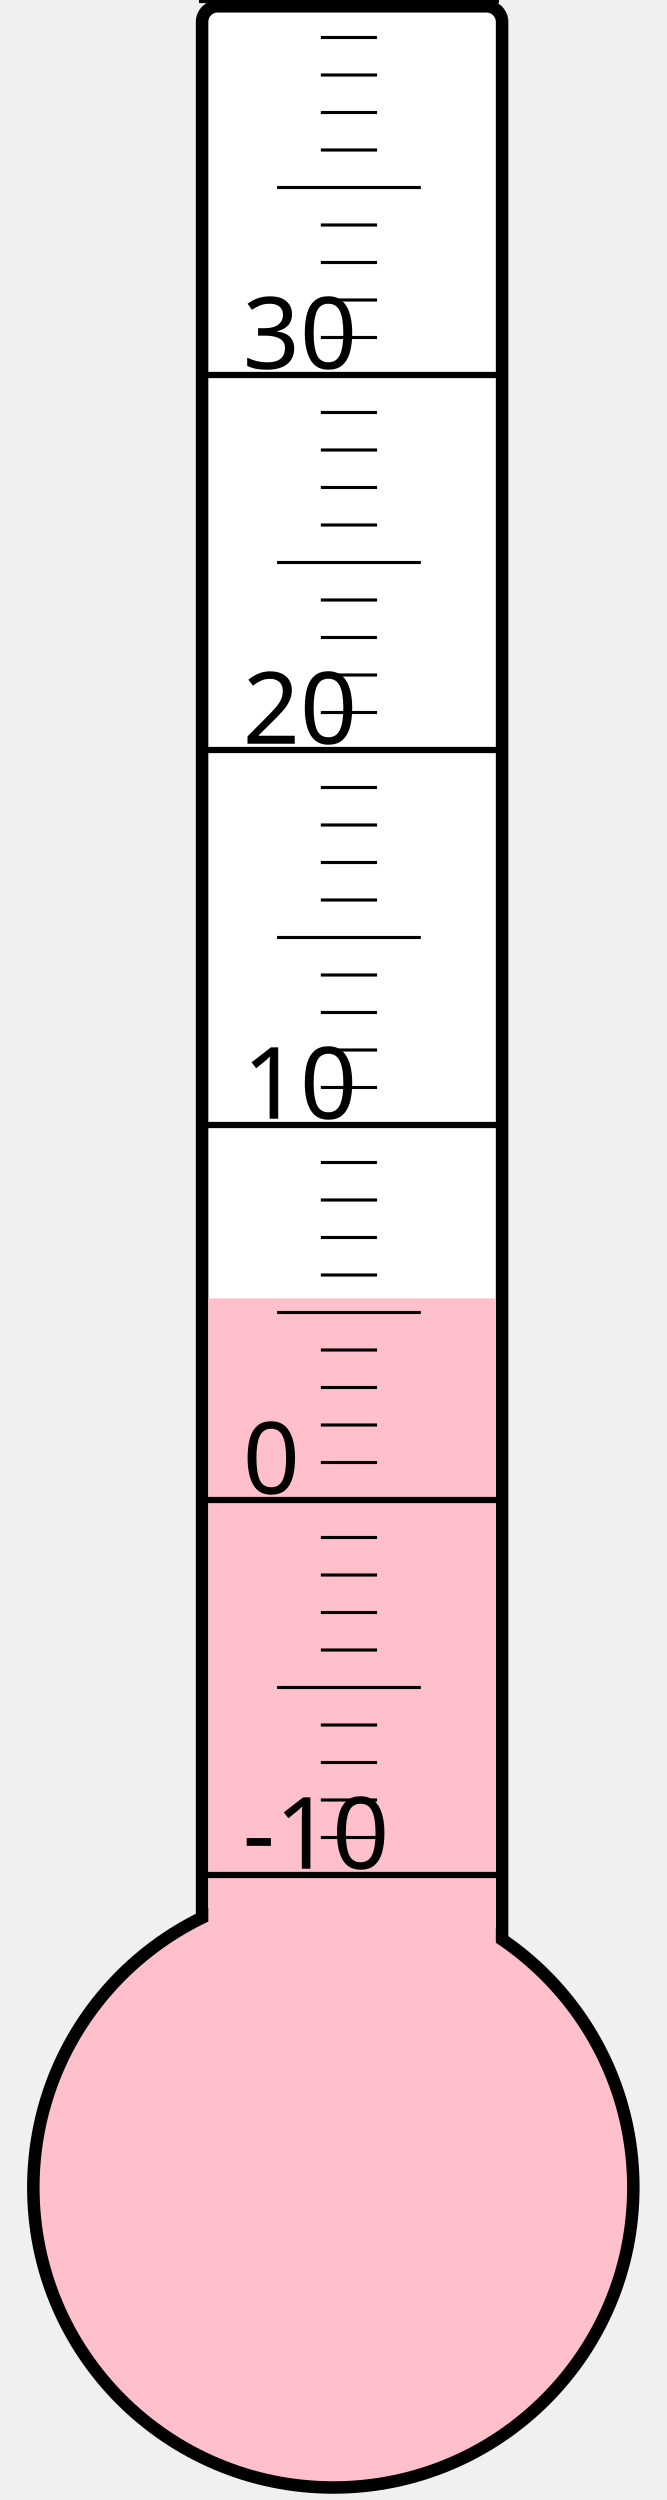
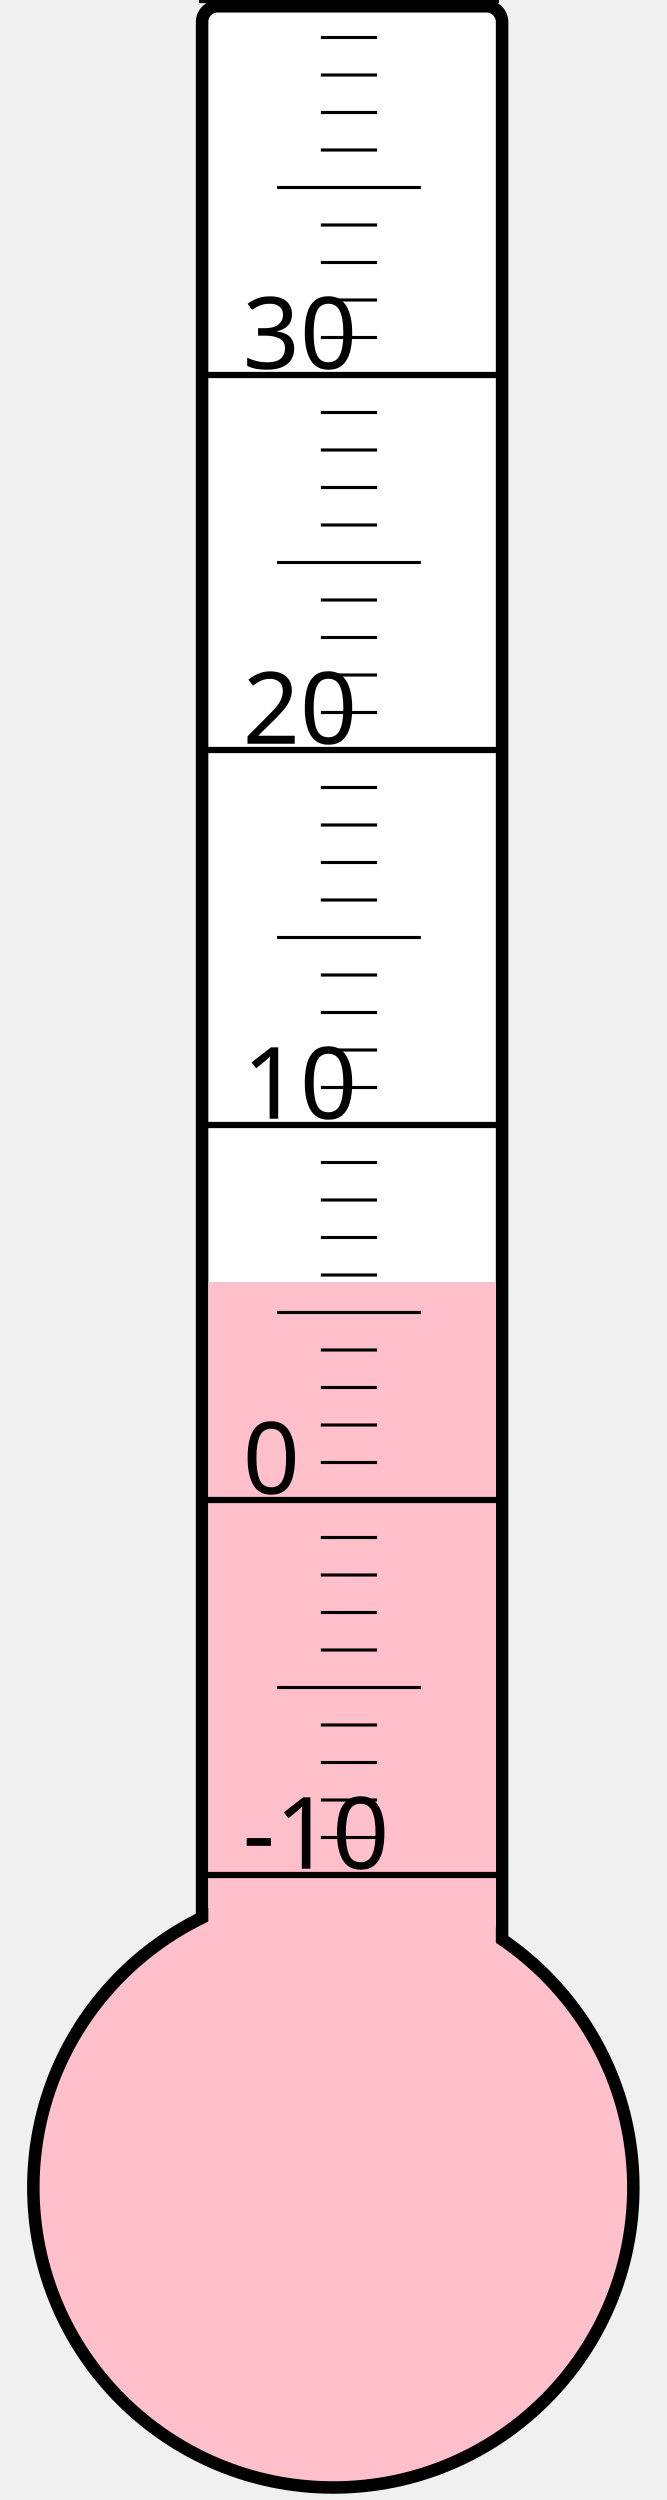
<svg xmlns="http://www.w3.org/2000/svg" width="40px" height="150px" viewBox="0 0 200 800">
  <rect width="200" height="800" x="0" y="0" style="fill: #ffffeb; fill-opacity: 0;" />
  <rect width="96" height="680" x="58" y="2" rx="5" ry="5" style="fill: white; fill-opacity: 1; stroke: black; stroke-width: 4;" />
  <circle cx="100" cy="700" r="96" style="fill: pink; stroke: black; stroke-width: 4;" />
-   <rect width="92" height="284.5" x="60" y="415.5" style="fill: pink; fill-opacity: 1; stroke-width: 0;" />
+   <rect width="92" height="289.75" x="60" y="410.25" style="fill: pink; fill-opacity: 1; stroke-width: 0;" />
  <text x="71" y="598" style="font-family: sans-serif; font-size: 24pt;">-10</text>
  <text x="71" y="478" style="font-family: sans-serif; font-size: 24pt;">0</text>
  <text x="71" y="358" style="font-family: sans-serif; font-size: 24pt;">10</text>
  <text x="71" y="238" style="font-family: sans-serif; font-size: 24pt;">20</text>
  <text x="71" y="118" style="font-family: sans-serif; font-size: 24pt;">30</text>
  <g style="stroke: black;">
    <line x1="57" y1="600" x2="153" y2="600" style="stroke-width: 2;" />
    <line x1="96" y1="588" x2="114" y2="588" style="stroke-width: 1;" />
    <line x1="96" y1="576" x2="114" y2="576" style="stroke-width: 1;" />
    <line x1="96" y1="564" x2="114" y2="564" style="stroke-width: 1;" />
    <line x1="96" y1="552" x2="114" y2="552" style="stroke-width: 1;" />
    <line x1="82" y1="540" x2="128" y2="540" style="stroke-width: 1;" />
    <line x1="96" y1="528" x2="114" y2="528" style="stroke-width: 1;" />
    <line x1="96" y1="516" x2="114" y2="516" style="stroke-width: 1;" />
    <line x1="96" y1="504" x2="114" y2="504" style="stroke-width: 1;" />
    <line x1="96" y1="492" x2="114" y2="492" style="stroke-width: 1;" />
    <line x1="57" y1="480" x2="153" y2="480" style="stroke-width: 2;" />
    <line x1="96" y1="468" x2="114" y2="468" style="stroke-width: 1;" />
    <line x1="96" y1="456" x2="114" y2="456" style="stroke-width: 1;" />
    <line x1="96" y1="444" x2="114" y2="444" style="stroke-width: 1;" />
    <line x1="96" y1="432" x2="114" y2="432" style="stroke-width: 1;" />
    <line x1="82" y1="420" x2="128" y2="420" style="stroke-width: 1;" />
    <line x1="96" y1="408" x2="114" y2="408" style="stroke-width: 1;" />
    <line x1="96" y1="396" x2="114" y2="396" style="stroke-width: 1;" />
    <line x1="96" y1="384" x2="114" y2="384" style="stroke-width: 1;" />
    <line x1="96" y1="372" x2="114" y2="372" style="stroke-width: 1;" />
    <line x1="57" y1="360" x2="153" y2="360" style="stroke-width: 2;" />
    <line x1="96" y1="348" x2="114" y2="348" style="stroke-width: 1;" />
    <line x1="96" y1="336" x2="114" y2="336" style="stroke-width: 1;" />
    <line x1="96" y1="324" x2="114" y2="324" style="stroke-width: 1;" />
    <line x1="96" y1="312" x2="114" y2="312" style="stroke-width: 1;" />
    <line x1="82" y1="300" x2="128" y2="300" style="stroke-width: 1;" />
    <line x1="96" y1="288" x2="114" y2="288" style="stroke-width: 1;" />
    <line x1="96" y1="276" x2="114" y2="276" style="stroke-width: 1;" />
    <line x1="96" y1="264" x2="114" y2="264" style="stroke-width: 1;" />
    <line x1="96" y1="252" x2="114" y2="252" style="stroke-width: 1;" />
    <line x1="57" y1="240" x2="153" y2="240" style="stroke-width: 2;" />
    <line x1="96" y1="228" x2="114" y2="228" style="stroke-width: 1;" />
    <line x1="96" y1="216" x2="114" y2="216" style="stroke-width: 1;" />
    <line x1="96" y1="204" x2="114" y2="204" style="stroke-width: 1;" />
    <line x1="96" y1="192" x2="114" y2="192" style="stroke-width: 1;" />
    <line x1="82" y1="180" x2="128" y2="180" style="stroke-width: 1;" />
    <line x1="96" y1="168" x2="114" y2="168" style="stroke-width: 1;" />
    <line x1="96" y1="156" x2="114" y2="156" style="stroke-width: 1;" />
    <line x1="96" y1="144" x2="114" y2="144" style="stroke-width: 1;" />
    <line x1="96" y1="132" x2="114" y2="132" style="stroke-width: 1;" />
    <line x1="57" y1="120" x2="153" y2="120" style="stroke-width: 2;" />
    <line x1="96" y1="108" x2="114" y2="108" style="stroke-width: 1;" />
    <line x1="96" y1="96" x2="114" y2="96" style="stroke-width: 1;" />
    <line x1="96" y1="84" x2="114" y2="84" style="stroke-width: 1;" />
    <line x1="96" y1="72" x2="114" y2="72" style="stroke-width: 1;" />
    <line x1="82" y1="60" x2="128" y2="60" style="stroke-width: 1;" />
    <line x1="96" y1="48" x2="114" y2="48" style="stroke-width: 1;" />
    <line x1="96" y1="36" x2="114" y2="36" style="stroke-width: 1;" />
    <line x1="96" y1="24" x2="114" y2="24" style="stroke-width: 1;" />
    <line x1="96" y1="12" x2="114" y2="12" style="stroke-width: 1;" />
    <line x1="57" y1="0" x2="153" y2="0" style="stroke-width: 2;" />
  </g>
</svg>
